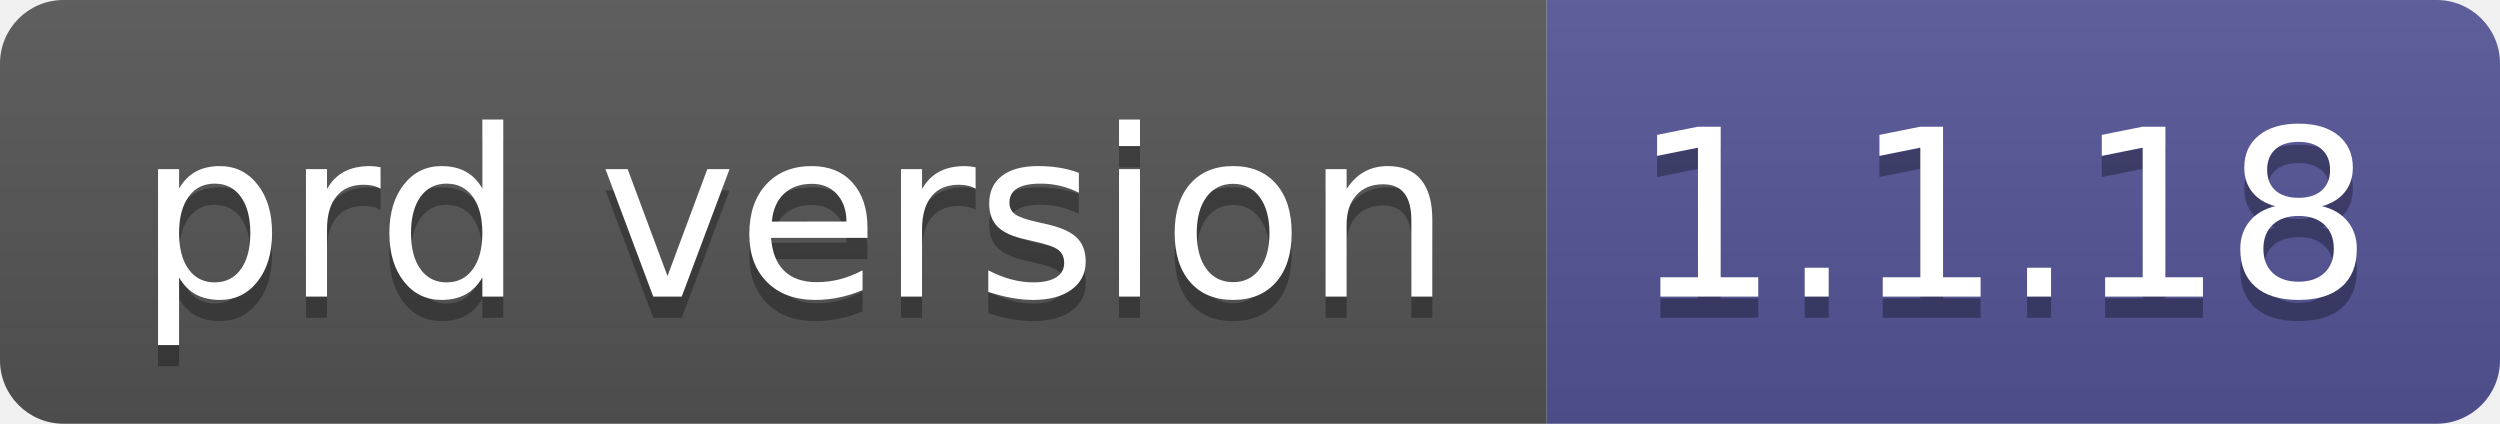
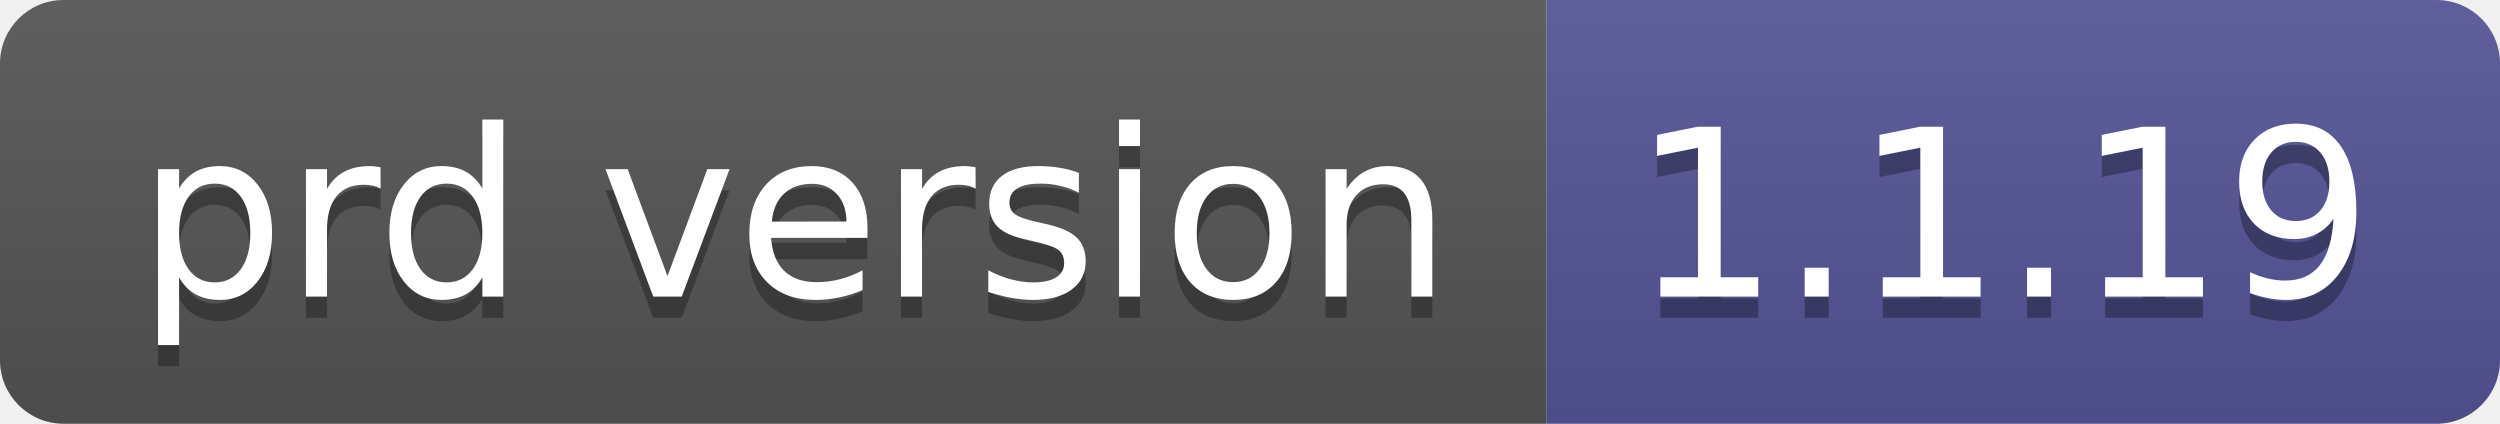
- <svg xmlns="http://www.w3.org/2000/svg" width="118" height="20" role="img" aria-label="prd version: 1.1.18">
+ <svg xmlns="http://www.w3.org/2000/svg" width="118" height="20" role="img" aria-label="prd version: 1.1.19">
  <linearGradient id="s" x2="0" y2="100%">
    <stop offset="0" stop-color="#bbb" stop-opacity=".1" />
    <stop offset="1" stop-opacity=".1" />
  </linearGradient>
  <clipPath id="r">
    <rect width="118" height="20" rx="3" fill="#fff" />
  </clipPath>
  <g clip-path="url(#r)">
    <rect width="73" height="20" fill="#555" />
    <rect x="73" width="45" height="20" fill="#535597" />
    <rect width="118" height="20" fill="url(#s)" />
  </g>
  <g fill="#fff" text-anchor="middle" font-family="Verdana,Geneva,DejaVu Sans,sans-serif" text-rendering="geometricPrecision" font-size="110">
    <text aria-hidden="true" x="375" y="150" fill="#010101" fill-opacity=".3" transform="scale(.1)" textLength="630">prd version</text>
    <text x="375" y="140" transform="scale(.1)" fill="#fff" textLength="630">prd version</text>
-     <text aria-hidden="true" x="945" y="150" fill="#010101" fill-opacity=".3" transform="scale(.1)" textLength="350">1.1.18</text>
-     <text x="945" y="140" transform="scale(.1)" fill="#fff" textLength="350">1.1.18</text>
+     <text aria-hidden="true" x="945" y="150" fill="#010101" fill-opacity=".3" transform="scale(.1)" textLength="350">1.1.19</text>
+     <text x="945" y="140" transform="scale(.1)" fill="#fff" textLength="350">1.1.19</text>
  </g>
</svg>
